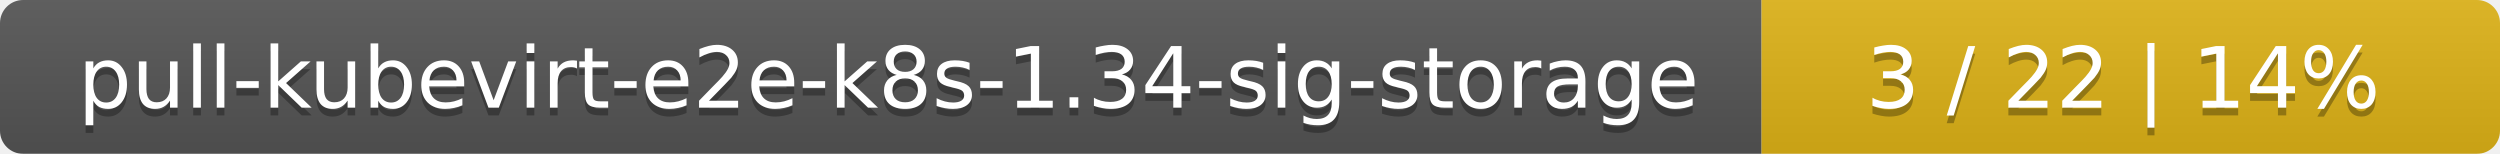
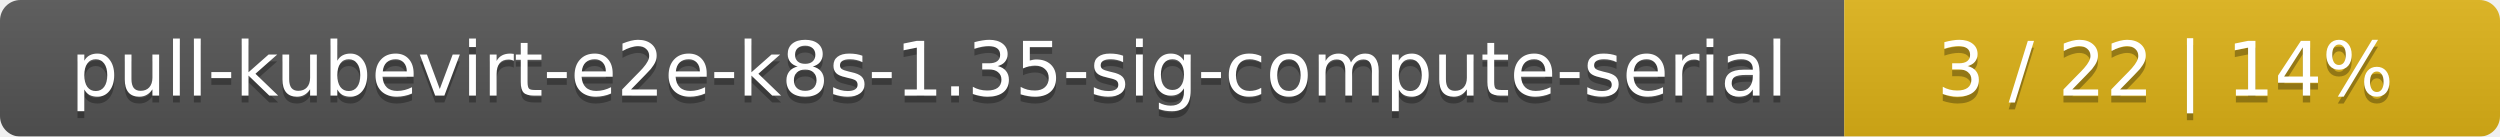
- <svg xmlns="http://www.w3.org/2000/svg" width="325" height="20">
+ <svg xmlns="http://www.w3.org/2000/svg" width="366" height="20">
  <linearGradient id="smooth" x2="0" y2="100%">
    <stop offset="0" stop-color="#bbb" stop-opacity=".1" />
    <stop offset="1" stop-opacity=".1" />
  </linearGradient>
  <mask id="round">
-     <rect width="325" height="20" rx="3" fill="#fff" />
+     <rect width="366" height="20" rx="3" fill="#fff" />
  </mask>
  <g mask="url(#round)">
-     <rect width="229" height="20" fill="#555" />
-     <rect x="229" width="96" height="20" fill="#dfb317" />
-     <rect width="325" height="20" fill="url(#smooth)" />
+     <rect width="270" height="20" fill="#555" />
+     <rect x="270" width="96" height="20" fill="#dfb317" />
+     <rect width="366" height="20" fill="url(#smooth)" />
  </g>
  <g fill="#fff" text-anchor="middle" font-family="DejaVu Sans,Verdana,Geneva,sans-serif" font-size="11">
-     <text x="115.5" y="15" fill="#010101" fill-opacity=".3">pull-kubevirt-e2e-k8s-1.34-sig-storage</text>
-     <text x="115.5" y="14">pull-kubevirt-e2e-k8s-1.34-sig-storage</text>
-     <text x="276" y="15" fill="#010101" fill-opacity=".3">3 / 22    |    14%</text>
-     <text x="276" y="14">3 / 22    |    14%</text>
+     <text x="136" y="15" fill="#010101" fill-opacity=".3">pull-kubevirt-e2e-k8s-1.35-sig-compute-serial</text>
+     <text x="136" y="14">pull-kubevirt-e2e-k8s-1.35-sig-compute-serial</text>
+     <text x="317" y="15" fill="#010101" fill-opacity=".3">3 / 22    |    14%</text>
+     <text x="317" y="14">3 / 22    |    14%</text>
  </g>
</svg>
